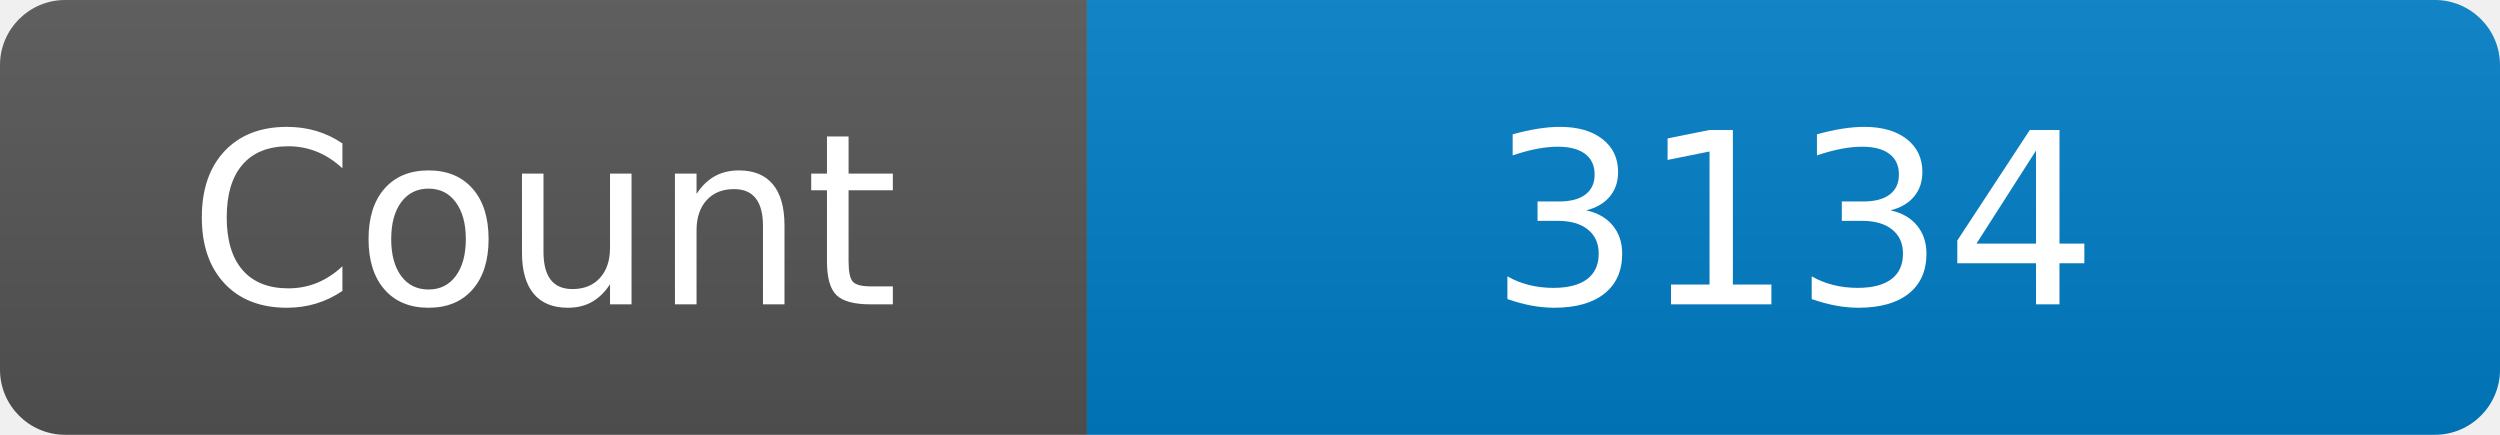
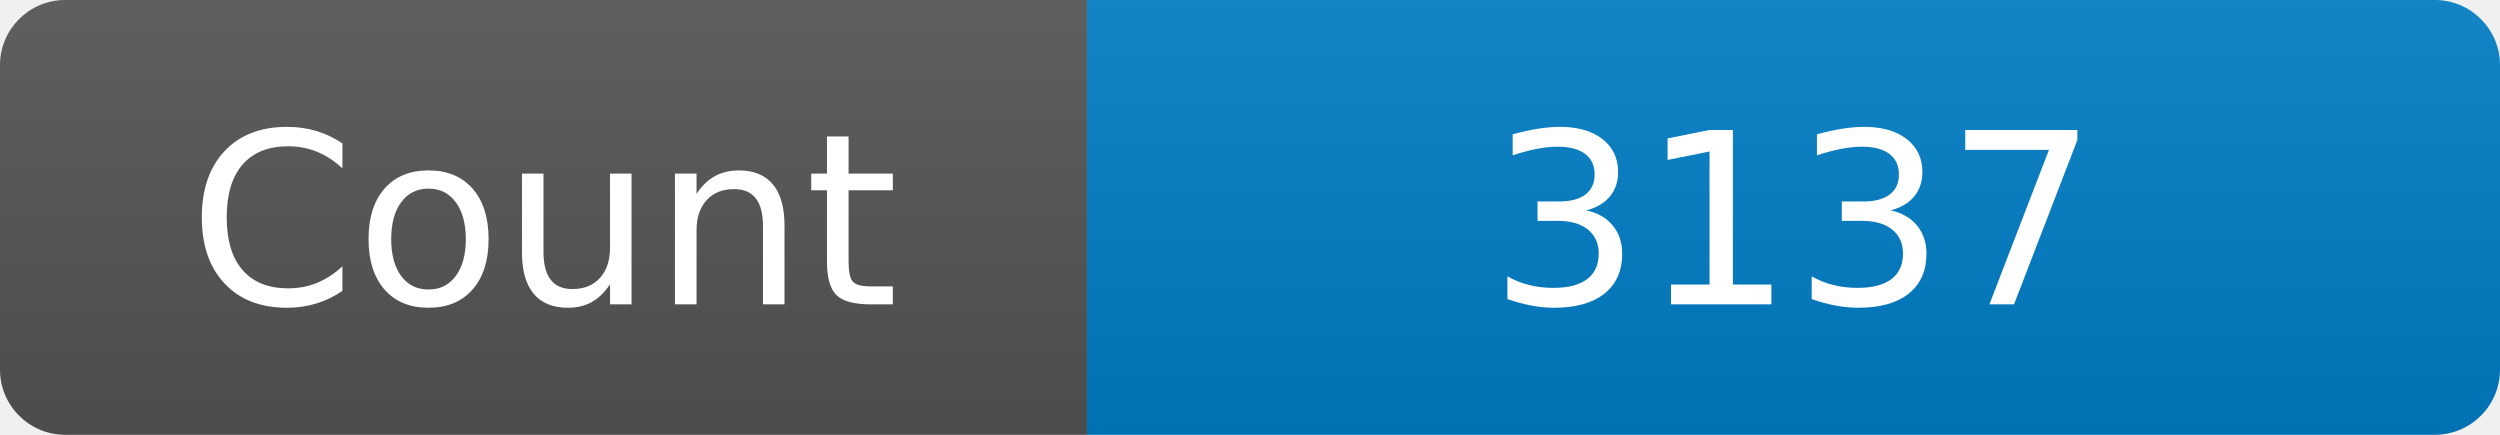
<svg xmlns="http://www.w3.org/2000/svg" width="115" height="20" role="img" aria-label="Maintained?: yes">
  <linearGradient id="s" x2="0" y2="100%">
    <stop offset="0" stop-color="#bbb" stop-opacity=".1" />
    <stop offset="1" stop-opacity=".1" />
  </linearGradient>
  <clipPath id="r">
    <rect width="115" height="20" rx="3" fill="#fff" />
  </clipPath>
  <g clip-path="url(#r)">
    <rect width="50" height="20" fill="#555" />
    <rect x="50" width="160" height="20" fill="#007ec6" />
    <rect width="115" height="20" fill="url(#s)" />
  </g>
  <g fill="#fff" text-anchor="middle" font-family="Verdana,Geneva,DejaVu Sans,sans-serif" font-size="110">
    <text x="250" y="140" transform="scale(.1)" fill="#fff">Count</text>
-     <text x="825" y="140" transform="scale(.1)" fill="#fff">3134</text>
+     <text x="825" y="140" transform="scale(.1)" fill="#fff">3137</text>
  </g>
</svg>
